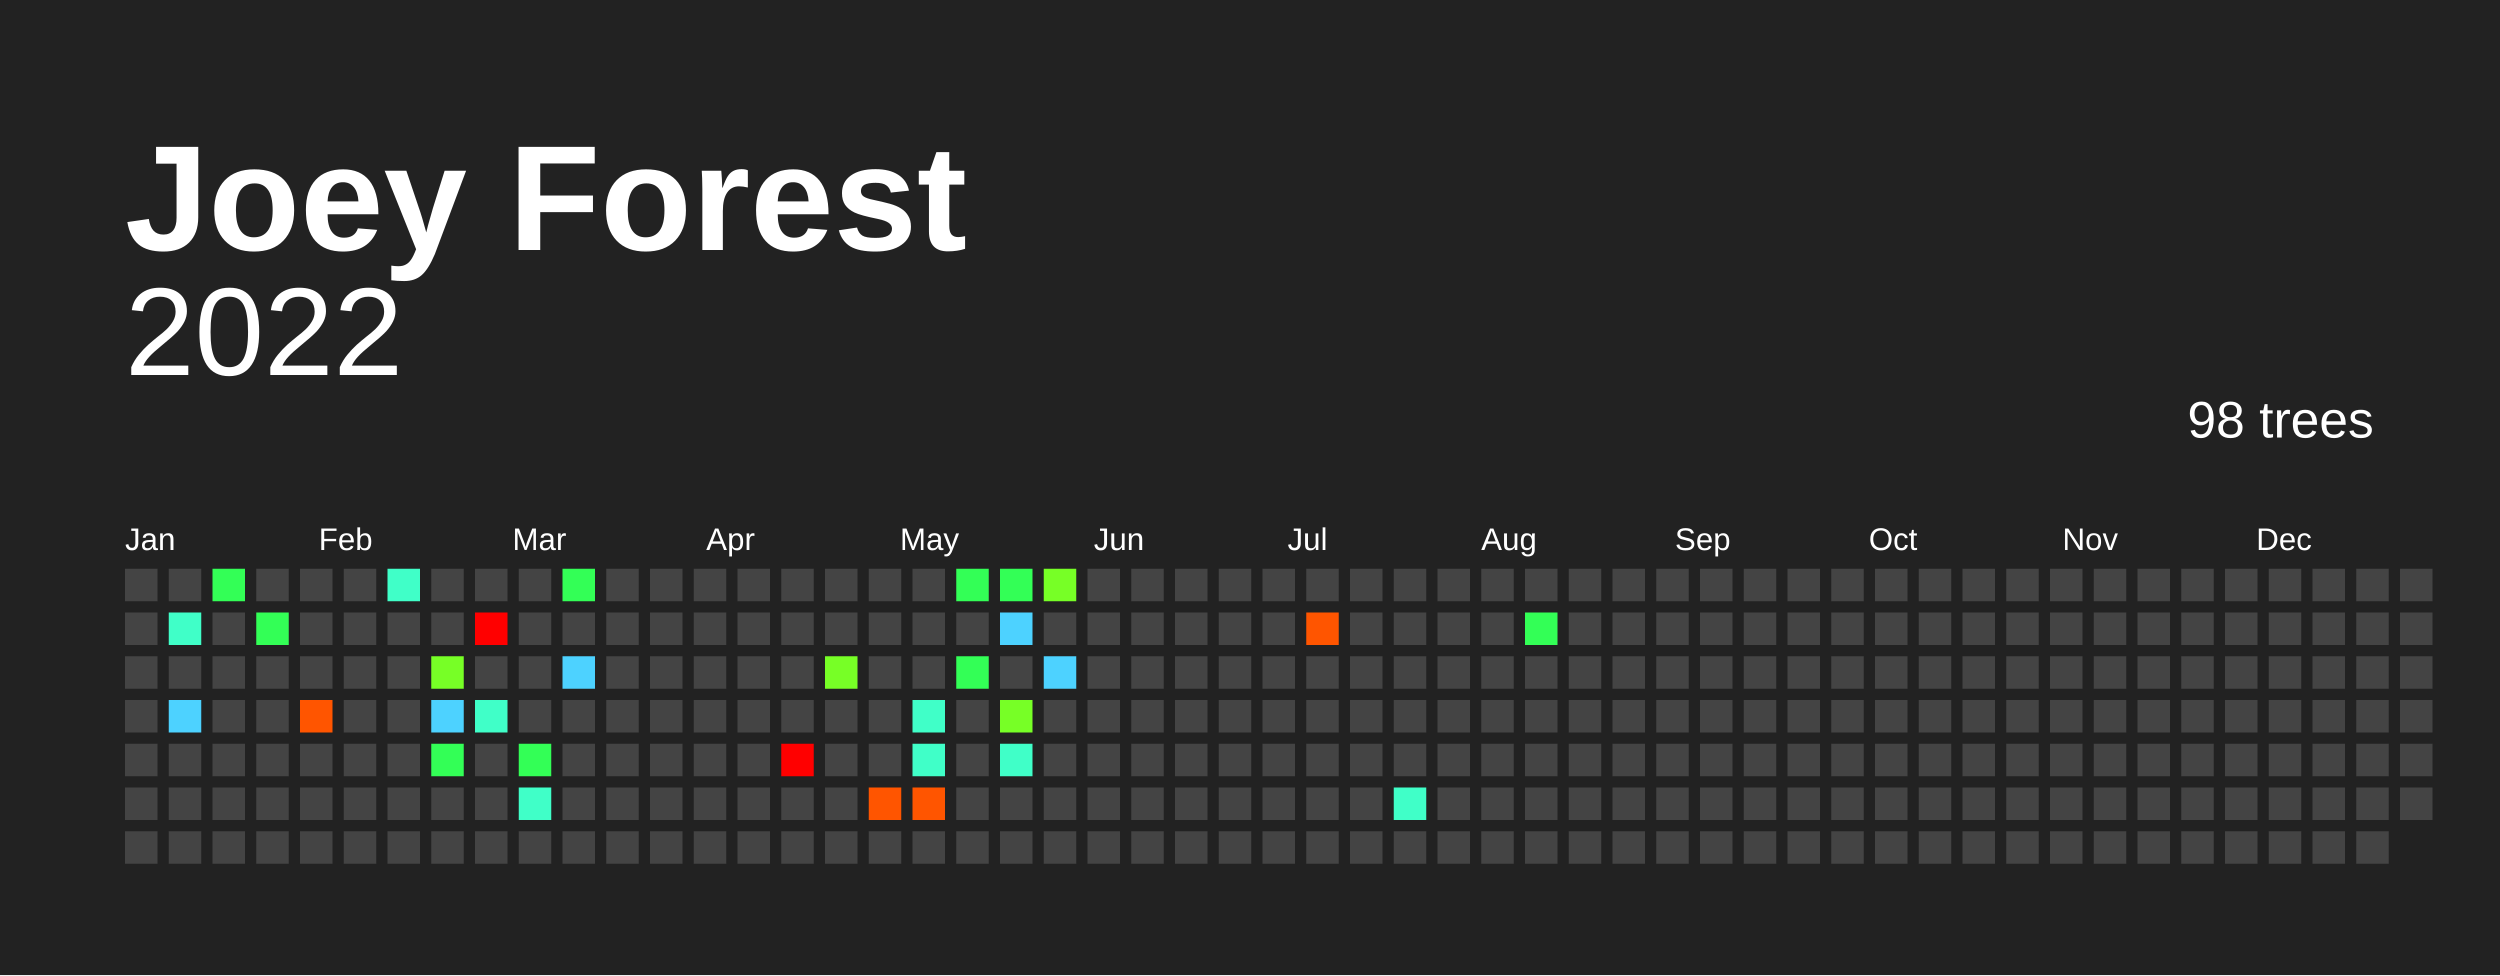
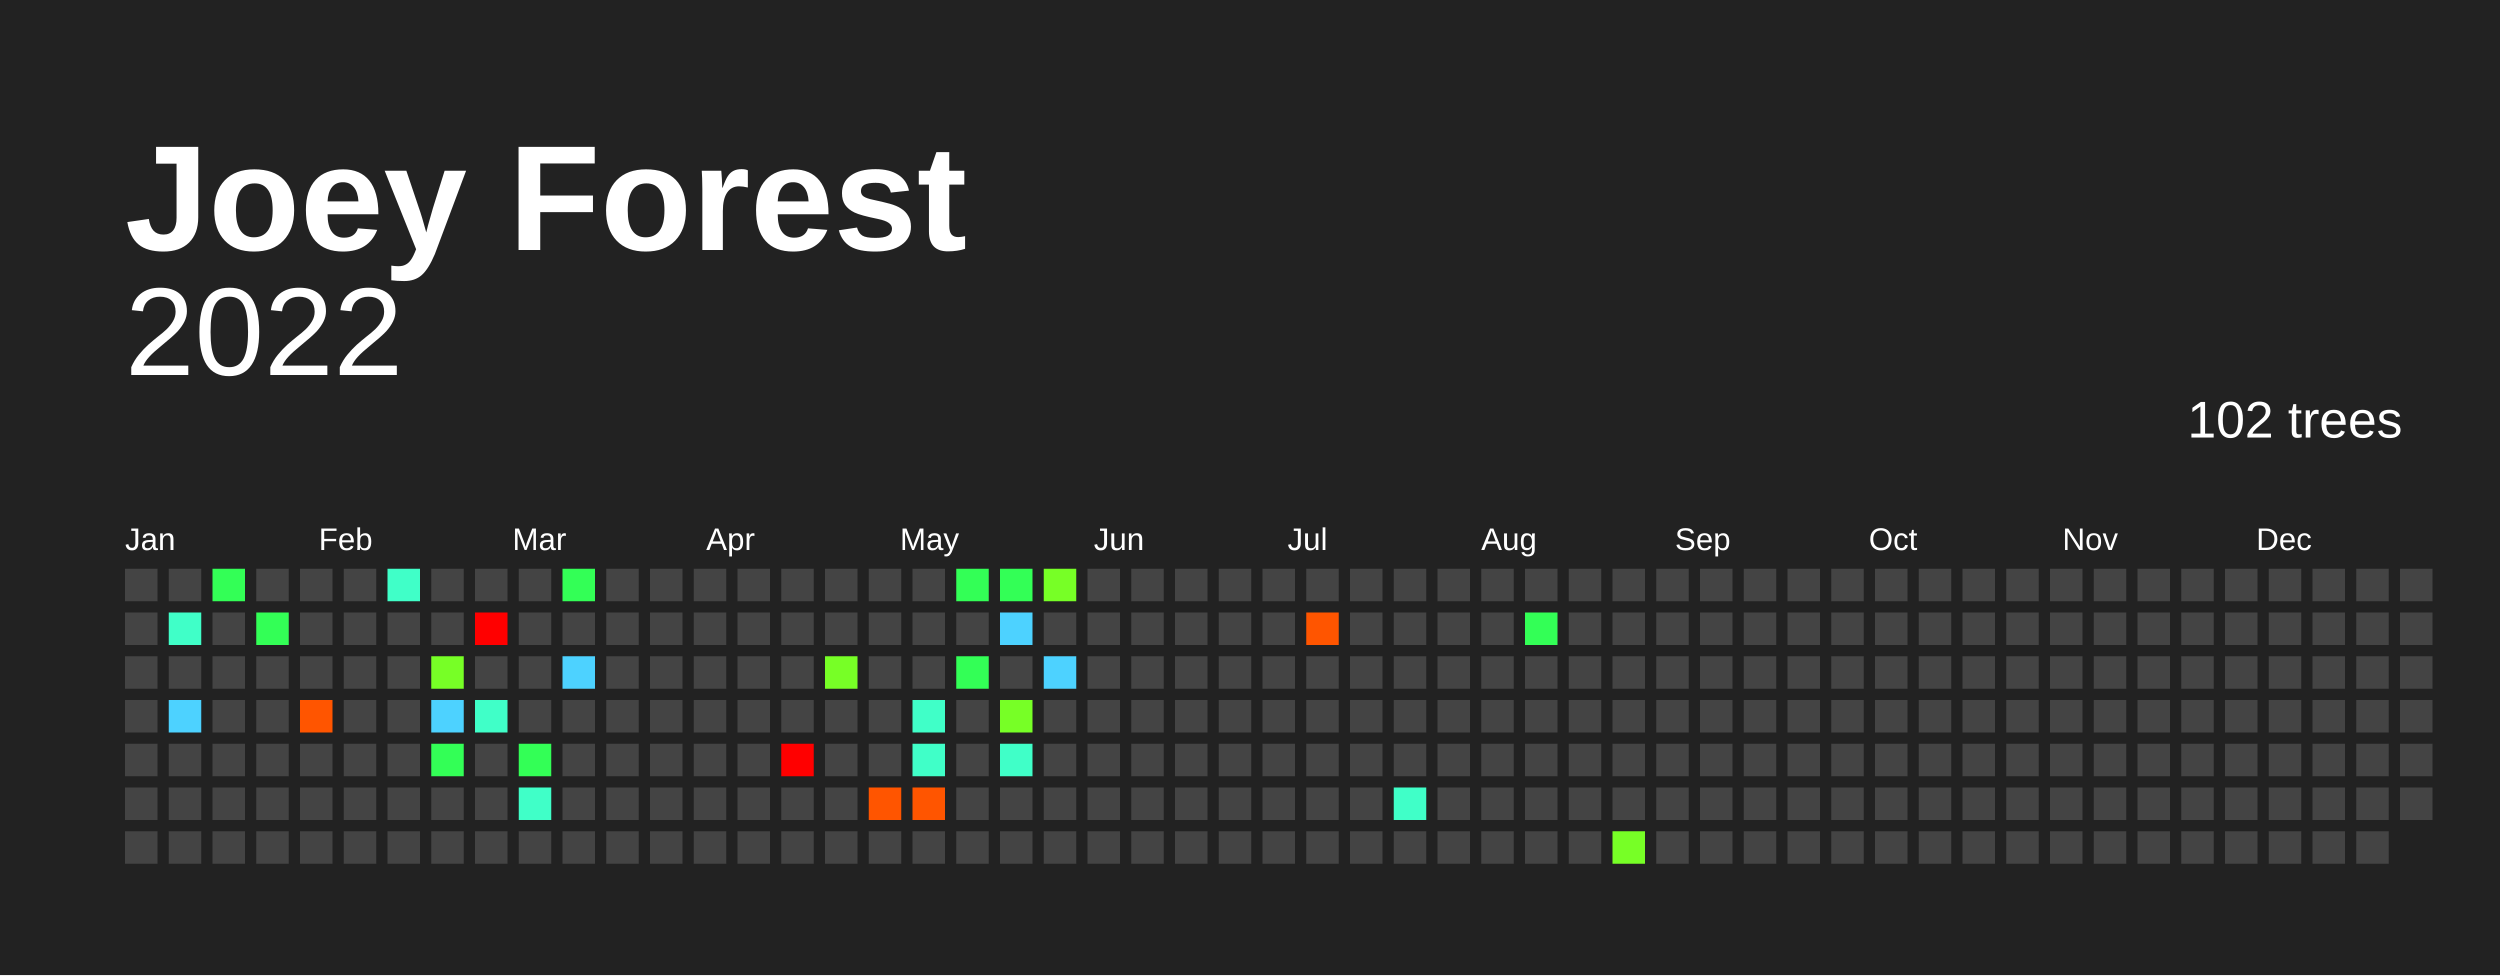
<svg xmlns="http://www.w3.org/2000/svg" baseProfile="full" height="78mm" version="1.1" viewBox="0,0,200,78" width="200mm">
  <defs />
  <rect fill="#222222" height="78" width="200" x="0" y="0" />
  <text fill="#FFFFFF" style="font-size:12px; font-family:Arial; font-weight:bold;" x="10" y="20">Joey Forest</text>
  <text alignment-baseline="hanging" fill="#FFFFFF" style="font-size:10.0px; font-family:Arial;" x="10" y="30">2022</text>
-   <text alignment-baseline="hanging" fill="#FFFFFF" style="font-size:4.125px; font-family:Arial;" x="175" y="35">98 trees</text>
+   <text alignment-baseline="hanging" fill="#FFFFFF" style="font-size:4.125px; font-family:Arial;" x="175" y="35">102 trees</text>
  <text fill="#FFFFFF" style="font-size:2.5px; font-family:Arial" x="10.0" y="44">Jan</text>
  <text fill="#FFFFFF" style="font-size:2.5px; font-family:Arial" x="25.5" y="44">Feb</text>
  <text fill="#FFFFFF" style="font-size:2.5px; font-family:Arial" x="41.0" y="44">Mar</text>
  <text fill="#FFFFFF" style="font-size:2.5px; font-family:Arial" x="56.5" y="44">Apr</text>
  <text fill="#FFFFFF" style="font-size:2.5px; font-family:Arial" x="72.0" y="44">May</text>
  <text fill="#FFFFFF" style="font-size:2.5px; font-family:Arial" x="87.5" y="44">Jun</text>
  <text fill="#FFFFFF" style="font-size:2.5px; font-family:Arial" x="103.0" y="44">Jul</text>
  <text fill="#FFFFFF" style="font-size:2.5px; font-family:Arial" x="118.5" y="44">Aug</text>
  <text fill="#FFFFFF" style="font-size:2.5px; font-family:Arial" x="134.0" y="44">Sep</text>
  <text fill="#FFFFFF" style="font-size:2.5px; font-family:Arial" x="149.5" y="44">Oct</text>
  <text fill="#FFFFFF" style="font-size:2.5px; font-family:Arial" x="165.0" y="44">Nov</text>
  <text fill="#FFFFFF" style="font-size:2.5px; font-family:Arial" x="180.5" y="44">Dec</text>
  <rect fill="#444444" height="2.6" width="2.6" x="10.0" y="45.5" />
  <rect fill="#444444" height="2.6" width="2.6" x="10.0" y="49.0" />
  <rect fill="#444444" height="2.6" width="2.6" x="10.0" y="52.5" />
  <rect fill="#444444" height="2.6" width="2.6" x="10.0" y="56.0" />
  <rect fill="#444444" height="2.6" width="2.6" x="10.0" y="59.5" />
  <rect fill="#444444" height="2.6" width="2.6" x="10.0" y="63.0" />
  <rect fill="#444444" height="2.6" width="2.6" x="10.0" y="66.5" />
  <rect fill="#444444" height="2.6" width="2.6" x="13.5" y="45.5" />
  <rect fill="#40ffc8" height="2.6" width="2.6" x="13.5" y="49.0" />
  <rect fill="#444444" height="2.6" width="2.6" x="13.5" y="52.5" />
  <rect fill="#4dd2ff" height="2.6" width="2.6" x="13.5" y="56.0" />
  <rect fill="#444444" height="2.6" width="2.6" x="13.5" y="59.5" />
  <rect fill="#444444" height="2.6" width="2.6" x="13.5" y="63.0" />
  <rect fill="#444444" height="2.6" width="2.6" x="13.5" y="66.5" />
  <rect fill="#33ff56" height="2.6" width="2.6" x="17.0" y="45.5" />
  <rect fill="#444444" height="2.6" width="2.6" x="17.0" y="49.0" />
  <rect fill="#444444" height="2.6" width="2.6" x="17.0" y="52.5" />
  <rect fill="#444444" height="2.6" width="2.6" x="17.0" y="56.0" />
  <rect fill="#444444" height="2.6" width="2.6" x="17.0" y="59.5" />
  <rect fill="#444444" height="2.6" width="2.6" x="17.0" y="63.0" />
  <rect fill="#444444" height="2.6" width="2.6" x="17.0" y="66.5" />
  <rect fill="#444444" height="2.6" width="2.6" x="20.5" y="45.5" />
  <rect fill="#33ff56" height="2.6" width="2.6" x="20.5" y="49.0" />
  <rect fill="#444444" height="2.6" width="2.6" x="20.5" y="52.5" />
  <rect fill="#444444" height="2.6" width="2.6" x="20.5" y="56.0" />
  <rect fill="#444444" height="2.6" width="2.6" x="20.5" y="59.5" />
  <rect fill="#444444" height="2.6" width="2.6" x="20.5" y="63.0" />
  <rect fill="#444444" height="2.6" width="2.6" x="20.5" y="66.5" />
  <rect fill="#444444" height="2.6" width="2.6" x="24.0" y="45.5" />
  <rect fill="#444444" height="2.6" width="2.6" x="24.0" y="49.0" />
  <rect fill="#444444" height="2.6" width="2.6" x="24.0" y="52.5" />
  <rect fill="#ff5500" height="2.6" width="2.6" x="24.0" y="56.0" />
  <rect fill="#444444" height="2.6" width="2.6" x="24.0" y="59.5" />
  <rect fill="#444444" height="2.6" width="2.6" x="24.0" y="63.0" />
  <rect fill="#444444" height="2.6" width="2.6" x="24.0" y="66.5" />
  <rect fill="#444444" height="2.6" width="2.6" x="27.5" y="45.5" />
  <rect fill="#444444" height="2.6" width="2.6" x="27.5" y="49.0" />
  <rect fill="#444444" height="2.6" width="2.6" x="27.5" y="52.5" />
  <rect fill="#444444" height="2.6" width="2.6" x="27.5" y="56.0" />
  <rect fill="#444444" height="2.6" width="2.6" x="27.5" y="59.5" />
  <rect fill="#444444" height="2.6" width="2.6" x="27.5" y="63.0" />
  <rect fill="#444444" height="2.6" width="2.6" x="27.5" y="66.5" />
  <rect fill="#40ffc8" height="2.6" width="2.6" x="31.0" y="45.5" />
  <rect fill="#444444" height="2.6" width="2.6" x="31.0" y="49.0" />
  <rect fill="#444444" height="2.6" width="2.6" x="31.0" y="52.5" />
  <rect fill="#444444" height="2.6" width="2.6" x="31.0" y="56.0" />
  <rect fill="#444444" height="2.6" width="2.6" x="31.0" y="59.5" />
  <rect fill="#444444" height="2.6" width="2.6" x="31.0" y="63.0" />
  <rect fill="#444444" height="2.6" width="2.6" x="31.0" y="66.5" />
  <rect fill="#444444" height="2.6" width="2.6" x="34.5" y="45.5" />
  <rect fill="#444444" height="2.6" width="2.6" x="34.5" y="49.0" />
  <rect fill="#77ff26" height="2.6" width="2.6" x="34.5" y="52.5" />
  <rect fill="#4dd2ff" height="2.6" width="2.6" x="34.5" y="56.0" />
  <rect fill="#33ff56" height="2.6" width="2.6" x="34.5" y="59.5" />
  <rect fill="#444444" height="2.6" width="2.6" x="34.5" y="63.0" />
  <rect fill="#444444" height="2.6" width="2.6" x="34.5" y="66.5" />
  <rect fill="#444444" height="2.6" width="2.6" x="38.0" y="45.5" />
  <rect fill="red" height="2.6" width="2.6" x="38.0" y="49.0" />
  <rect fill="#444444" height="2.6" width="2.6" x="38.0" y="52.5" />
  <rect fill="#40ffc8" height="2.6" width="2.6" x="38.0" y="56.0" />
  <rect fill="#444444" height="2.6" width="2.6" x="38.0" y="59.5" />
  <rect fill="#444444" height="2.6" width="2.6" x="38.0" y="63.0" />
  <rect fill="#444444" height="2.6" width="2.6" x="38.0" y="66.5" />
  <rect fill="#444444" height="2.6" width="2.6" x="41.5" y="45.5" />
  <rect fill="#444444" height="2.6" width="2.6" x="41.5" y="49.0" />
  <rect fill="#444444" height="2.6" width="2.6" x="41.5" y="52.5" />
  <rect fill="#444444" height="2.6" width="2.6" x="41.5" y="56.0" />
  <rect fill="#33ff56" height="2.6" width="2.6" x="41.5" y="59.5" />
  <rect fill="#40ffc8" height="2.6" width="2.6" x="41.5" y="63.0" />
  <rect fill="#444444" height="2.6" width="2.6" x="41.5" y="66.5" />
  <rect fill="#33ff56" height="2.6" width="2.6" x="45.0" y="45.5" />
  <rect fill="#444444" height="2.6" width="2.6" x="45.0" y="49.0" />
  <rect fill="#4dd2ff" height="2.6" width="2.6" x="45.0" y="52.5" />
  <rect fill="#444444" height="2.6" width="2.6" x="45.0" y="56.0" />
  <rect fill="#444444" height="2.6" width="2.6" x="45.0" y="59.5" />
  <rect fill="#444444" height="2.6" width="2.6" x="45.0" y="63.0" />
  <rect fill="#444444" height="2.6" width="2.6" x="45.0" y="66.5" />
  <rect fill="#444444" height="2.6" width="2.6" x="48.5" y="45.5" />
  <rect fill="#444444" height="2.6" width="2.6" x="48.5" y="49.0" />
  <rect fill="#444444" height="2.6" width="2.6" x="48.5" y="52.5" />
  <rect fill="#444444" height="2.6" width="2.6" x="48.5" y="56.0" />
  <rect fill="#444444" height="2.6" width="2.6" x="48.5" y="59.5" />
  <rect fill="#444444" height="2.6" width="2.6" x="48.5" y="63.0" />
  <rect fill="#444444" height="2.6" width="2.6" x="48.5" y="66.5" />
  <rect fill="#444444" height="2.6" width="2.6" x="52.0" y="45.5" />
  <rect fill="#444444" height="2.6" width="2.6" x="52.0" y="49.0" />
  <rect fill="#444444" height="2.6" width="2.6" x="52.0" y="52.5" />
  <rect fill="#444444" height="2.6" width="2.6" x="52.0" y="56.0" />
  <rect fill="#444444" height="2.6" width="2.6" x="52.0" y="59.5" />
  <rect fill="#444444" height="2.6" width="2.6" x="52.0" y="63.0" />
  <rect fill="#444444" height="2.6" width="2.6" x="52.0" y="66.5" />
  <rect fill="#444444" height="2.6" width="2.6" x="55.5" y="45.5" />
  <rect fill="#444444" height="2.6" width="2.6" x="55.5" y="49.0" />
  <rect fill="#444444" height="2.6" width="2.6" x="55.5" y="52.5" />
  <rect fill="#444444" height="2.6" width="2.6" x="55.5" y="56.0" />
  <rect fill="#444444" height="2.6" width="2.6" x="55.5" y="59.5" />
  <rect fill="#444444" height="2.6" width="2.6" x="55.5" y="63.0" />
  <rect fill="#444444" height="2.6" width="2.6" x="55.5" y="66.5" />
  <rect fill="#444444" height="2.6" width="2.6" x="59.0" y="45.5" />
  <rect fill="#444444" height="2.6" width="2.6" x="59.0" y="49.0" />
  <rect fill="#444444" height="2.6" width="2.6" x="59.0" y="52.5" />
  <rect fill="#444444" height="2.6" width="2.6" x="59.0" y="56.0" />
  <rect fill="#444444" height="2.6" width="2.6" x="59.0" y="59.5" />
  <rect fill="#444444" height="2.6" width="2.6" x="59.0" y="63.0" />
  <rect fill="#444444" height="2.6" width="2.6" x="59.0" y="66.5" />
  <rect fill="#444444" height="2.6" width="2.6" x="62.5" y="45.5" />
  <rect fill="#444444" height="2.6" width="2.6" x="62.5" y="49.0" />
  <rect fill="#444444" height="2.6" width="2.6" x="62.5" y="52.5" />
  <rect fill="#444444" height="2.6" width="2.6" x="62.5" y="56.0" />
  <rect fill="red" height="2.6" width="2.6" x="62.5" y="59.5" />
  <rect fill="#444444" height="2.6" width="2.6" x="62.5" y="63.0" />
  <rect fill="#444444" height="2.6" width="2.6" x="62.5" y="66.5" />
  <rect fill="#444444" height="2.6" width="2.6" x="66.0" y="45.5" />
  <rect fill="#444444" height="2.6" width="2.6" x="66.0" y="49.0" />
  <rect fill="#77ff26" height="2.6" width="2.6" x="66.0" y="52.5" />
  <rect fill="#444444" height="2.6" width="2.6" x="66.0" y="56.0" />
  <rect fill="#444444" height="2.6" width="2.6" x="66.0" y="59.5" />
  <rect fill="#444444" height="2.6" width="2.6" x="66.0" y="63.0" />
  <rect fill="#444444" height="2.6" width="2.6" x="66.0" y="66.5" />
  <rect fill="#444444" height="2.6" width="2.6" x="69.5" y="45.5" />
  <rect fill="#444444" height="2.6" width="2.6" x="69.5" y="49.0" />
  <rect fill="#444444" height="2.6" width="2.6" x="69.5" y="52.5" />
  <rect fill="#444444" height="2.6" width="2.6" x="69.5" y="56.0" />
  <rect fill="#444444" height="2.6" width="2.6" x="69.5" y="59.5" />
  <rect fill="#ff5500" height="2.6" width="2.6" x="69.5" y="63.0" />
  <rect fill="#444444" height="2.6" width="2.6" x="69.5" y="66.5" />
  <rect fill="#444444" height="2.6" width="2.6" x="73.0" y="45.5" />
  <rect fill="#444444" height="2.6" width="2.6" x="73.0" y="49.0" />
  <rect fill="#444444" height="2.6" width="2.6" x="73.0" y="52.5" />
  <rect fill="#40ffc8" height="2.6" width="2.6" x="73.0" y="56.0" />
  <rect fill="#40ffc8" height="2.6" width="2.6" x="73.0" y="59.5" />
  <rect fill="#ff5500" height="2.6" width="2.6" x="73.0" y="63.0" />
  <rect fill="#444444" height="2.6" width="2.6" x="73.0" y="66.5" />
  <rect fill="#33ff56" height="2.6" width="2.6" x="76.5" y="45.5" />
  <rect fill="#444444" height="2.6" width="2.6" x="76.5" y="49.0" />
  <rect fill="#33ff56" height="2.6" width="2.6" x="76.5" y="52.5" />
  <rect fill="#444444" height="2.6" width="2.6" x="76.5" y="56.0" />
  <rect fill="#444444" height="2.6" width="2.6" x="76.5" y="59.5" />
  <rect fill="#444444" height="2.6" width="2.6" x="76.5" y="63.0" />
  <rect fill="#444444" height="2.6" width="2.6" x="76.5" y="66.5" />
  <rect fill="#33ff56" height="2.6" width="2.6" x="80.0" y="45.5" />
  <rect fill="#4dd2ff" height="2.6" width="2.6" x="80.0" y="49.0" />
  <rect fill="#444444" height="2.6" width="2.6" x="80.0" y="52.5" />
  <rect fill="#77ff26" height="2.6" width="2.6" x="80.0" y="56.0" />
  <rect fill="#40ffc8" height="2.6" width="2.6" x="80.0" y="59.5" />
  <rect fill="#444444" height="2.6" width="2.6" x="80.0" y="63.0" />
  <rect fill="#444444" height="2.6" width="2.6" x="80.0" y="66.5" />
  <rect fill="#77ff26" height="2.6" width="2.6" x="83.5" y="45.5" />
  <rect fill="#444444" height="2.6" width="2.6" x="83.5" y="49.0" />
  <rect fill="#4dd2ff" height="2.6" width="2.6" x="83.5" y="52.5" />
  <rect fill="#444444" height="2.6" width="2.6" x="83.5" y="56.0" />
  <rect fill="#444444" height="2.6" width="2.6" x="83.5" y="59.5" />
  <rect fill="#444444" height="2.6" width="2.6" x="83.5" y="63.0" />
  <rect fill="#444444" height="2.6" width="2.6" x="83.5" y="66.5" />
  <rect fill="#444444" height="2.6" width="2.6" x="87.0" y="45.5" />
  <rect fill="#444444" height="2.6" width="2.6" x="87.0" y="49.0" />
  <rect fill="#444444" height="2.6" width="2.6" x="87.0" y="52.5" />
  <rect fill="#444444" height="2.6" width="2.6" x="87.0" y="56.0" />
  <rect fill="#444444" height="2.6" width="2.6" x="87.0" y="59.5" />
  <rect fill="#444444" height="2.6" width="2.6" x="87.0" y="63.0" />
  <rect fill="#444444" height="2.6" width="2.6" x="87.0" y="66.5" />
  <rect fill="#444444" height="2.6" width="2.6" x="90.5" y="45.5" />
  <rect fill="#444444" height="2.6" width="2.6" x="90.5" y="49.0" />
  <rect fill="#444444" height="2.6" width="2.6" x="90.5" y="52.5" />
  <rect fill="#444444" height="2.6" width="2.6" x="90.5" y="56.0" />
  <rect fill="#444444" height="2.6" width="2.6" x="90.5" y="59.5" />
  <rect fill="#444444" height="2.6" width="2.6" x="90.5" y="63.0" />
  <rect fill="#444444" height="2.6" width="2.6" x="90.5" y="66.5" />
  <rect fill="#444444" height="2.6" width="2.6" x="94.0" y="45.5" />
  <rect fill="#444444" height="2.6" width="2.6" x="94.0" y="49.0" />
  <rect fill="#444444" height="2.6" width="2.6" x="94.0" y="52.5" />
  <rect fill="#444444" height="2.6" width="2.6" x="94.0" y="56.0" />
  <rect fill="#444444" height="2.6" width="2.6" x="94.0" y="59.5" />
  <rect fill="#444444" height="2.6" width="2.6" x="94.0" y="63.0" />
  <rect fill="#444444" height="2.6" width="2.6" x="94.0" y="66.5" />
  <rect fill="#444444" height="2.6" width="2.6" x="97.5" y="45.5" />
  <rect fill="#444444" height="2.6" width="2.6" x="97.5" y="49.0" />
  <rect fill="#444444" height="2.6" width="2.6" x="97.5" y="52.5" />
  <rect fill="#444444" height="2.6" width="2.6" x="97.5" y="56.0" />
  <rect fill="#444444" height="2.6" width="2.6" x="97.5" y="59.5" />
  <rect fill="#444444" height="2.6" width="2.6" x="97.5" y="63.0" />
  <rect fill="#444444" height="2.6" width="2.6" x="97.5" y="66.5" />
  <rect fill="#444444" height="2.6" width="2.6" x="101.0" y="45.5" />
  <rect fill="#444444" height="2.6" width="2.6" x="101.0" y="49.0" />
  <rect fill="#444444" height="2.6" width="2.6" x="101.0" y="52.5" />
  <rect fill="#444444" height="2.6" width="2.6" x="101.0" y="56.0" />
  <rect fill="#444444" height="2.6" width="2.6" x="101.0" y="59.5" />
  <rect fill="#444444" height="2.6" width="2.6" x="101.0" y="63.0" />
  <rect fill="#444444" height="2.6" width="2.6" x="101.0" y="66.5" />
  <rect fill="#444444" height="2.6" width="2.6" x="104.5" y="45.5" />
  <rect fill="#ff5500" height="2.6" width="2.6" x="104.5" y="49.0" />
  <rect fill="#444444" height="2.6" width="2.6" x="104.5" y="52.5" />
  <rect fill="#444444" height="2.6" width="2.6" x="104.5" y="56.0" />
  <rect fill="#444444" height="2.6" width="2.6" x="104.5" y="59.5" />
  <rect fill="#444444" height="2.6" width="2.6" x="104.5" y="63.0" />
  <rect fill="#444444" height="2.6" width="2.6" x="104.5" y="66.5" />
  <rect fill="#444444" height="2.6" width="2.6" x="108.0" y="45.5" />
  <rect fill="#444444" height="2.6" width="2.6" x="108.0" y="49.0" />
  <rect fill="#444444" height="2.6" width="2.6" x="108.0" y="52.5" />
  <rect fill="#444444" height="2.6" width="2.6" x="108.0" y="56.0" />
  <rect fill="#444444" height="2.6" width="2.6" x="108.0" y="59.5" />
  <rect fill="#444444" height="2.6" width="2.6" x="108.0" y="63.0" />
  <rect fill="#444444" height="2.6" width="2.6" x="108.0" y="66.5" />
  <rect fill="#444444" height="2.6" width="2.6" x="111.5" y="45.5" />
  <rect fill="#444444" height="2.6" width="2.6" x="111.5" y="49.0" />
  <rect fill="#444444" height="2.6" width="2.6" x="111.5" y="52.5" />
  <rect fill="#444444" height="2.6" width="2.6" x="111.5" y="56.0" />
  <rect fill="#444444" height="2.6" width="2.6" x="111.5" y="59.5" />
  <rect fill="#40ffc8" height="2.6" width="2.6" x="111.5" y="63.0" />
  <rect fill="#444444" height="2.6" width="2.6" x="111.5" y="66.5" />
  <rect fill="#444444" height="2.6" width="2.6" x="115.0" y="45.5" />
  <rect fill="#444444" height="2.6" width="2.6" x="115.0" y="49.0" />
  <rect fill="#444444" height="2.6" width="2.6" x="115.0" y="52.5" />
  <rect fill="#444444" height="2.6" width="2.6" x="115.0" y="56.0" />
  <rect fill="#444444" height="2.6" width="2.6" x="115.0" y="59.5" />
  <rect fill="#444444" height="2.6" width="2.6" x="115.0" y="63.0" />
  <rect fill="#444444" height="2.6" width="2.6" x="115.0" y="66.5" />
  <rect fill="#444444" height="2.6" width="2.6" x="118.5" y="45.5" />
  <rect fill="#444444" height="2.6" width="2.6" x="118.5" y="49.0" />
  <rect fill="#444444" height="2.6" width="2.6" x="118.5" y="52.5" />
  <rect fill="#444444" height="2.6" width="2.6" x="118.5" y="56.0" />
  <rect fill="#444444" height="2.6" width="2.6" x="118.5" y="59.5" />
  <rect fill="#444444" height="2.6" width="2.6" x="118.5" y="63.0" />
  <rect fill="#444444" height="2.6" width="2.6" x="118.5" y="66.5" />
  <rect fill="#444444" height="2.6" width="2.6" x="122.0" y="45.5" />
  <rect fill="#33ff56" height="2.6" width="2.6" x="122.0" y="49.0" />
  <rect fill="#444444" height="2.6" width="2.6" x="122.0" y="52.5" />
  <rect fill="#444444" height="2.6" width="2.6" x="122.0" y="56.0" />
  <rect fill="#444444" height="2.6" width="2.6" x="122.0" y="59.5" />
  <rect fill="#444444" height="2.6" width="2.6" x="122.0" y="63.0" />
  <rect fill="#444444" height="2.6" width="2.6" x="122.0" y="66.5" />
  <rect fill="#444444" height="2.6" width="2.6" x="125.5" y="45.5" />
  <rect fill="#444444" height="2.6" width="2.6" x="125.5" y="49.0" />
  <rect fill="#444444" height="2.6" width="2.6" x="125.5" y="52.5" />
  <rect fill="#444444" height="2.6" width="2.6" x="125.5" y="56.0" />
  <rect fill="#444444" height="2.6" width="2.6" x="125.5" y="59.5" />
  <rect fill="#444444" height="2.6" width="2.6" x="125.5" y="63.0" />
  <rect fill="#444444" height="2.6" width="2.6" x="125.5" y="66.5" />
  <rect fill="#444444" height="2.6" width="2.6" x="129.0" y="45.5" />
  <rect fill="#444444" height="2.6" width="2.6" x="129.0" y="49.0" />
  <rect fill="#444444" height="2.6" width="2.6" x="129.0" y="52.5" />
  <rect fill="#444444" height="2.6" width="2.6" x="129.0" y="56.0" />
  <rect fill="#444444" height="2.6" width="2.6" x="129.0" y="59.5" />
  <rect fill="#444444" height="2.6" width="2.6" x="129.0" y="63.0" />
-   <rect fill="#444444" height="2.6" width="2.6" x="129.0" y="66.5" />
+   <rect fill="#77ff26" height="2.6" width="2.6" x="129.0" y="66.5" />
  <rect fill="#444444" height="2.6" width="2.6" x="132.5" y="45.5" />
  <rect fill="#444444" height="2.6" width="2.6" x="132.5" y="49.0" />
  <rect fill="#444444" height="2.6" width="2.6" x="132.5" y="52.5" />
  <rect fill="#444444" height="2.6" width="2.6" x="132.5" y="56.0" />
  <rect fill="#444444" height="2.6" width="2.6" x="132.5" y="59.5" />
  <rect fill="#444444" height="2.6" width="2.6" x="132.5" y="63.0" />
  <rect fill="#444444" height="2.6" width="2.6" x="132.5" y="66.5" />
  <rect fill="#444444" height="2.6" width="2.6" x="136.0" y="45.5" />
  <rect fill="#444444" height="2.6" width="2.6" x="136.0" y="49.0" />
  <rect fill="#444444" height="2.6" width="2.6" x="136.0" y="52.5" />
  <rect fill="#444444" height="2.6" width="2.6" x="136.0" y="56.0" />
  <rect fill="#444444" height="2.6" width="2.6" x="136.0" y="59.5" />
  <rect fill="#444444" height="2.6" width="2.6" x="136.0" y="63.0" />
  <rect fill="#444444" height="2.6" width="2.6" x="136.0" y="66.5" />
  <rect fill="#444444" height="2.6" width="2.6" x="139.5" y="45.5" />
  <rect fill="#444444" height="2.6" width="2.6" x="139.5" y="49.0" />
  <rect fill="#444444" height="2.6" width="2.6" x="139.5" y="52.5" />
  <rect fill="#444444" height="2.6" width="2.6" x="139.5" y="56.0" />
  <rect fill="#444444" height="2.6" width="2.6" x="139.5" y="59.5" />
  <rect fill="#444444" height="2.6" width="2.6" x="139.5" y="63.0" />
  <rect fill="#444444" height="2.6" width="2.6" x="139.5" y="66.5" />
  <rect fill="#444444" height="2.6" width="2.6" x="143.0" y="45.5" />
  <rect fill="#444444" height="2.6" width="2.6" x="143.0" y="49.0" />
  <rect fill="#444444" height="2.6" width="2.6" x="143.0" y="52.5" />
  <rect fill="#444444" height="2.6" width="2.6" x="143.0" y="56.0" />
  <rect fill="#444444" height="2.6" width="2.6" x="143.0" y="59.5" />
  <rect fill="#444444" height="2.6" width="2.6" x="143.0" y="63.0" />
  <rect fill="#444444" height="2.6" width="2.6" x="143.0" y="66.5" />
  <rect fill="#444444" height="2.6" width="2.6" x="146.5" y="45.5" />
  <rect fill="#444444" height="2.6" width="2.6" x="146.5" y="49.0" />
  <rect fill="#444444" height="2.6" width="2.6" x="146.5" y="52.5" />
  <rect fill="#444444" height="2.6" width="2.6" x="146.5" y="56.0" />
  <rect fill="#444444" height="2.6" width="2.6" x="146.5" y="59.5" />
  <rect fill="#444444" height="2.6" width="2.6" x="146.5" y="63.0" />
  <rect fill="#444444" height="2.6" width="2.6" x="146.5" y="66.5" />
  <rect fill="#444444" height="2.6" width="2.6" x="150.0" y="45.5" />
  <rect fill="#444444" height="2.6" width="2.6" x="150.0" y="49.0" />
  <rect fill="#444444" height="2.6" width="2.6" x="150.0" y="52.5" />
  <rect fill="#444444" height="2.6" width="2.6" x="150.0" y="56.0" />
  <rect fill="#444444" height="2.6" width="2.6" x="150.0" y="59.5" />
  <rect fill="#444444" height="2.6" width="2.6" x="150.0" y="63.0" />
  <rect fill="#444444" height="2.6" width="2.6" x="150.0" y="66.5" />
  <rect fill="#444444" height="2.6" width="2.6" x="153.5" y="45.5" />
  <rect fill="#444444" height="2.6" width="2.6" x="153.5" y="49.0" />
  <rect fill="#444444" height="2.6" width="2.6" x="153.5" y="52.5" />
  <rect fill="#444444" height="2.6" width="2.6" x="153.5" y="56.0" />
  <rect fill="#444444" height="2.6" width="2.6" x="153.5" y="59.5" />
  <rect fill="#444444" height="2.6" width="2.6" x="153.5" y="63.0" />
  <rect fill="#444444" height="2.6" width="2.6" x="153.5" y="66.5" />
  <rect fill="#444444" height="2.6" width="2.6" x="157.0" y="45.5" />
  <rect fill="#444444" height="2.6" width="2.6" x="157.0" y="49.0" />
  <rect fill="#444444" height="2.6" width="2.6" x="157.0" y="52.5" />
  <rect fill="#444444" height="2.6" width="2.6" x="157.0" y="56.0" />
  <rect fill="#444444" height="2.6" width="2.6" x="157.0" y="59.5" />
  <rect fill="#444444" height="2.6" width="2.6" x="157.0" y="63.0" />
  <rect fill="#444444" height="2.6" width="2.6" x="157.0" y="66.5" />
  <rect fill="#444444" height="2.6" width="2.6" x="160.5" y="45.5" />
  <rect fill="#444444" height="2.6" width="2.6" x="160.5" y="49.0" />
  <rect fill="#444444" height="2.6" width="2.6" x="160.5" y="52.5" />
  <rect fill="#444444" height="2.6" width="2.6" x="160.5" y="56.0" />
  <rect fill="#444444" height="2.6" width="2.6" x="160.5" y="59.5" />
  <rect fill="#444444" height="2.6" width="2.6" x="160.5" y="63.0" />
  <rect fill="#444444" height="2.6" width="2.6" x="160.5" y="66.5" />
  <rect fill="#444444" height="2.6" width="2.6" x="164.0" y="45.5" />
  <rect fill="#444444" height="2.6" width="2.6" x="164.0" y="49.0" />
  <rect fill="#444444" height="2.6" width="2.6" x="164.0" y="52.5" />
  <rect fill="#444444" height="2.6" width="2.6" x="164.0" y="56.0" />
  <rect fill="#444444" height="2.6" width="2.6" x="164.0" y="59.5" />
  <rect fill="#444444" height="2.6" width="2.6" x="164.0" y="63.0" />
  <rect fill="#444444" height="2.6" width="2.6" x="164.0" y="66.5" />
  <rect fill="#444444" height="2.6" width="2.6" x="167.5" y="45.5" />
  <rect fill="#444444" height="2.6" width="2.6" x="167.5" y="49.0" />
  <rect fill="#444444" height="2.6" width="2.6" x="167.5" y="52.5" />
  <rect fill="#444444" height="2.6" width="2.6" x="167.5" y="56.0" />
  <rect fill="#444444" height="2.6" width="2.6" x="167.5" y="59.5" />
  <rect fill="#444444" height="2.6" width="2.6" x="167.5" y="63.0" />
  <rect fill="#444444" height="2.6" width="2.6" x="167.5" y="66.5" />
  <rect fill="#444444" height="2.6" width="2.6" x="171.0" y="45.5" />
  <rect fill="#444444" height="2.6" width="2.6" x="171.0" y="49.0" />
  <rect fill="#444444" height="2.6" width="2.6" x="171.0" y="52.5" />
  <rect fill="#444444" height="2.6" width="2.6" x="171.0" y="56.0" />
  <rect fill="#444444" height="2.6" width="2.6" x="171.0" y="59.5" />
  <rect fill="#444444" height="2.6" width="2.6" x="171.0" y="63.0" />
  <rect fill="#444444" height="2.6" width="2.6" x="171.0" y="66.5" />
  <rect fill="#444444" height="2.6" width="2.6" x="174.5" y="45.5" />
  <rect fill="#444444" height="2.6" width="2.6" x="174.5" y="49.0" />
  <rect fill="#444444" height="2.6" width="2.6" x="174.5" y="52.5" />
  <rect fill="#444444" height="2.6" width="2.6" x="174.5" y="56.0" />
  <rect fill="#444444" height="2.6" width="2.6" x="174.5" y="59.5" />
  <rect fill="#444444" height="2.6" width="2.6" x="174.5" y="63.0" />
  <rect fill="#444444" height="2.6" width="2.6" x="174.5" y="66.5" />
  <rect fill="#444444" height="2.6" width="2.6" x="178.0" y="45.5" />
  <rect fill="#444444" height="2.6" width="2.6" x="178.0" y="49.0" />
  <rect fill="#444444" height="2.6" width="2.6" x="178.0" y="52.5" />
  <rect fill="#444444" height="2.6" width="2.6" x="178.0" y="56.0" />
  <rect fill="#444444" height="2.6" width="2.6" x="178.0" y="59.5" />
  <rect fill="#444444" height="2.6" width="2.6" x="178.0" y="63.0" />
  <rect fill="#444444" height="2.6" width="2.6" x="178.0" y="66.5" />
  <rect fill="#444444" height="2.6" width="2.6" x="181.5" y="45.5" />
  <rect fill="#444444" height="2.6" width="2.6" x="181.5" y="49.0" />
  <rect fill="#444444" height="2.6" width="2.6" x="181.5" y="52.5" />
  <rect fill="#444444" height="2.6" width="2.6" x="181.5" y="56.0" />
  <rect fill="#444444" height="2.6" width="2.6" x="181.5" y="59.5" />
  <rect fill="#444444" height="2.6" width="2.6" x="181.5" y="63.0" />
  <rect fill="#444444" height="2.6" width="2.6" x="181.5" y="66.5" />
  <rect fill="#444444" height="2.6" width="2.6" x="185.0" y="45.5" />
  <rect fill="#444444" height="2.6" width="2.6" x="185.0" y="49.0" />
  <rect fill="#444444" height="2.6" width="2.6" x="185.0" y="52.5" />
  <rect fill="#444444" height="2.6" width="2.6" x="185.0" y="56.0" />
  <rect fill="#444444" height="2.6" width="2.6" x="185.0" y="59.5" />
  <rect fill="#444444" height="2.6" width="2.6" x="185.0" y="63.0" />
  <rect fill="#444444" height="2.6" width="2.6" x="185.0" y="66.5" />
  <rect fill="#444444" height="2.6" width="2.6" x="188.5" y="45.5" />
  <rect fill="#444444" height="2.6" width="2.6" x="188.5" y="49.0" />
  <rect fill="#444444" height="2.6" width="2.6" x="188.5" y="52.5" />
  <rect fill="#444444" height="2.6" width="2.6" x="188.5" y="56.0" />
  <rect fill="#444444" height="2.6" width="2.6" x="188.5" y="59.5" />
  <rect fill="#444444" height="2.6" width="2.6" x="188.5" y="63.0" />
  <rect fill="#444444" height="2.6" width="2.6" x="188.5" y="66.5" />
  <rect fill="#444444" height="2.6" width="2.6" x="192.0" y="45.5" />
  <rect fill="#444444" height="2.6" width="2.6" x="192.0" y="49.0" />
  <rect fill="#444444" height="2.6" width="2.6" x="192.0" y="52.5" />
  <rect fill="#444444" height="2.6" width="2.6" x="192.0" y="56.0" />
  <rect fill="#444444" height="2.6" width="2.6" x="192.0" y="59.5" />
  <rect fill="#444444" height="2.6" width="2.6" x="192.0" y="63.0" />
</svg>
